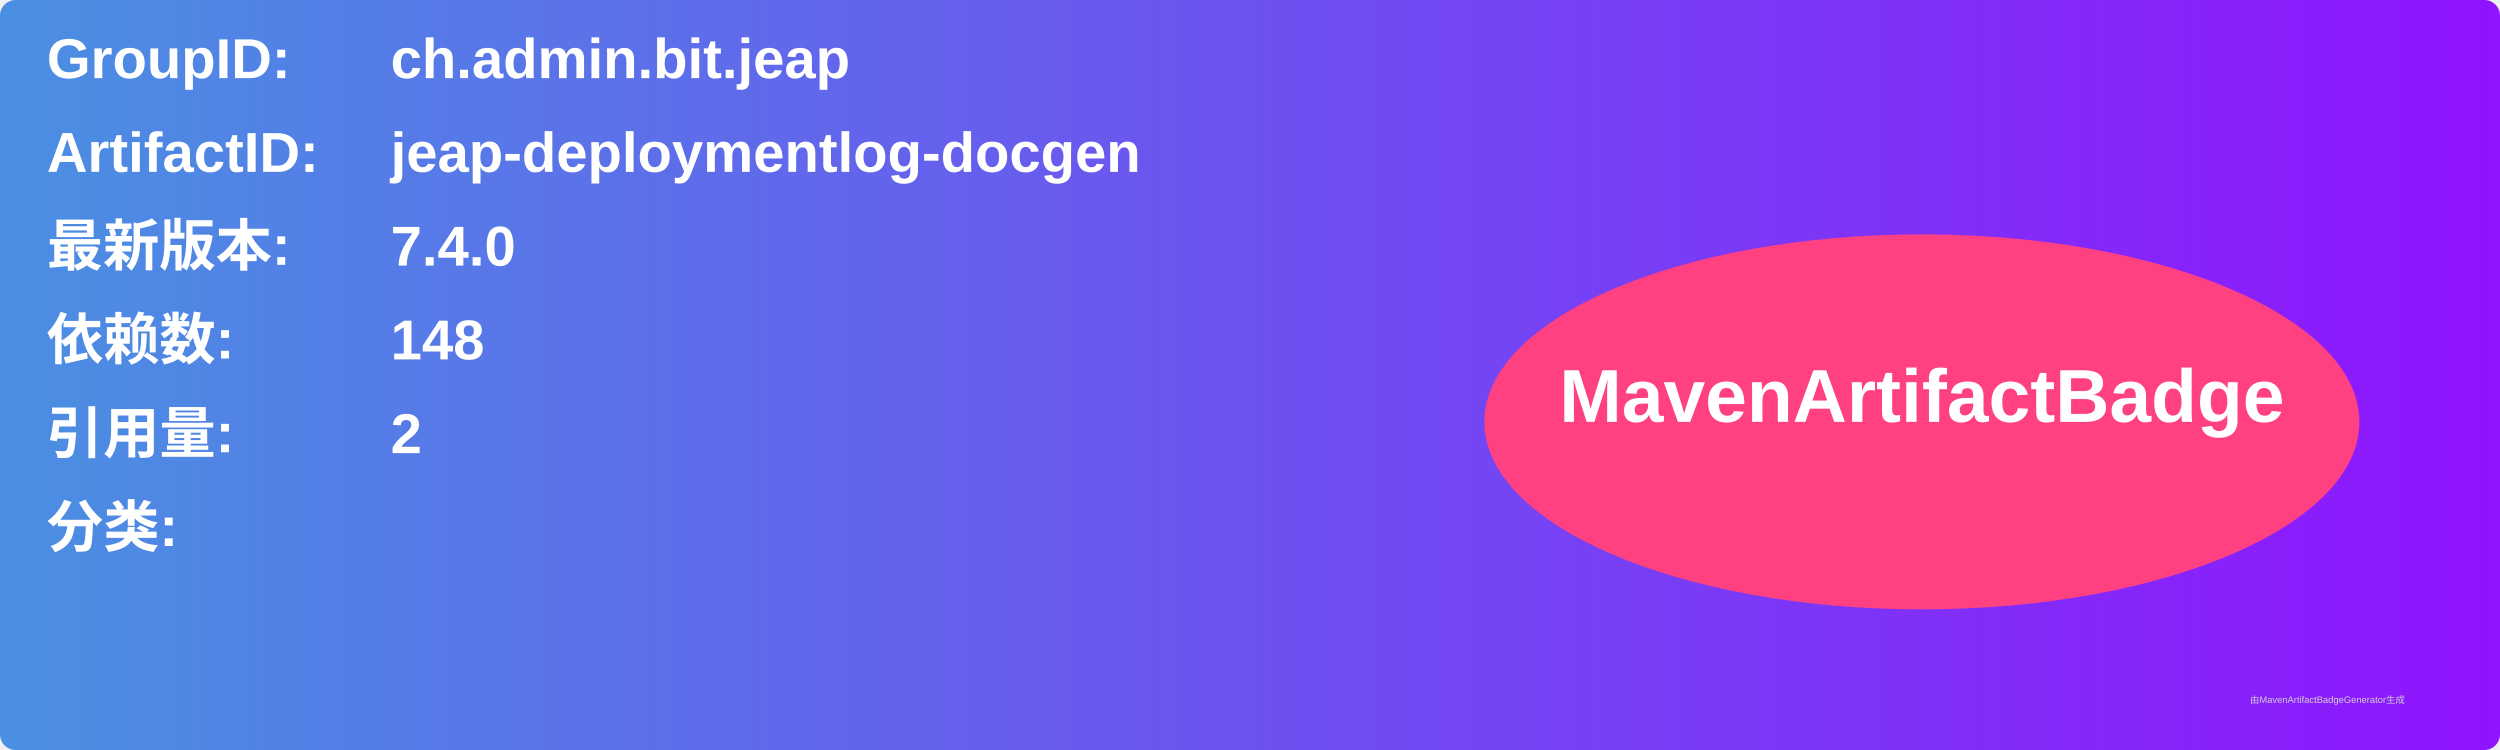
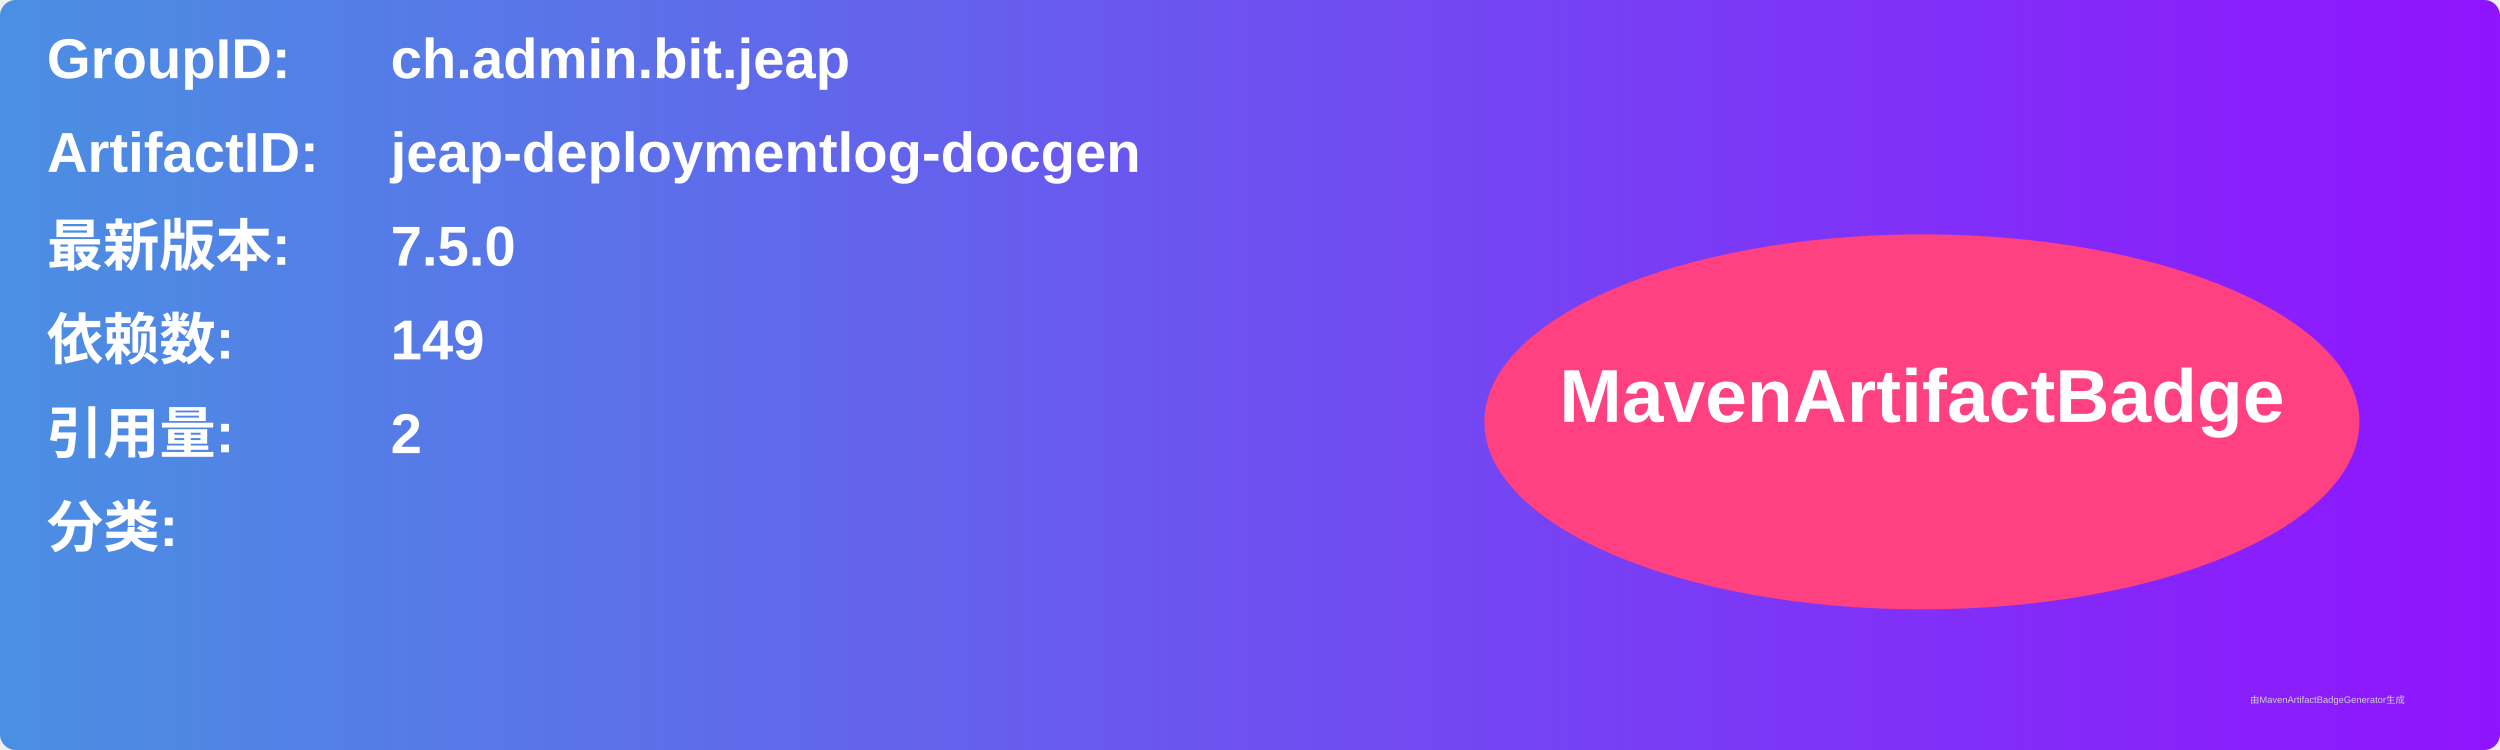
<svg xmlns="http://www.w3.org/2000/svg" width="800" height="240" viewBox="0 0 800 240">
  <linearGradient id="grad" x1="0%" y1="0%" x2="100%" y2="0%">
    <stop offset="0%" stop-color="#4a90e2" />
    <stop offset="100%" stop-color="#9013fe" />
  </linearGradient>
  <rect width="100%" height="100%" rx="5" ry="5" fill="url(#grad)" />
  <g transform="translate(15, 15)">
    <text x="0" y="10" font-family="Arial" font-size="18" fill="white" font-weight="bold" width="260">GroupID:</text>
    <text x="110" y="10" font-family="Arial" font-size="18" fill="white" font-weight="bold" width="460">ch.admin.bit.jeap</text>
    <text x="0" y="40" font-family="Arial" font-size="18" fill="white" font-weight="bold" width="260">ArtifactID:</text>
    <text x="110" y="40" font-family="Arial" font-size="18" fill="white" font-weight="bold" width="460">jeap-deploymentlog-docgen</text>
    <text x="0" y="70" font-family="Arial" font-size="18" fill="white" font-weight="bold">最新版本:</text>
    <text x="110" y="70" font-family="Arial" font-size="18" fill="white" font-weight="bold">
-       <tspan font-weight="bold">7.4.0</tspan>
+       <tspan font-weight="bold">7.5.0</tspan>
    </text>
    <text x="0" y="100" font-family="Arial" font-size="18" fill="white" font-weight="bold">依赖数: </text>
    <text x="110" y="100" font-family="Arial" font-size="18" fill="white">
-       <tspan font-weight="bold">148</tspan>
+       <tspan font-weight="bold">149</tspan>
    </text>
    <text x="0" y="130" font-family="Arial" font-size="18" fill="white" font-weight="bold">引用量: </text>
    <text x="110" y="130" font-family="Arial" font-size="18" fill="white">
      <tspan font-weight="bold">2</tspan>
    </text>
    <text x="0" y="160" font-family="Arial" font-size="18" fill="white" font-weight="bold">分类:</text>
    <text x="10" y="190" font-family="Arial" font-size="10" fill="white">
      <tspan font-weight="bold" />
    </text>
    <ellipse cx="600" cy="120" rx="140" ry="60" fill="#ff4081" />
    <text x="600" y="120" text-anchor="middle" font-family="Arial" font-size="24" fill="white" font-weight="bold">MavenArtifactBadge</text>
  </g>
  <text x="720" y="225" font-family="Arial" font-size="3" fill="#d0d0d0">由MavenArtifactBadgeGenerator生成</text>
</svg>
